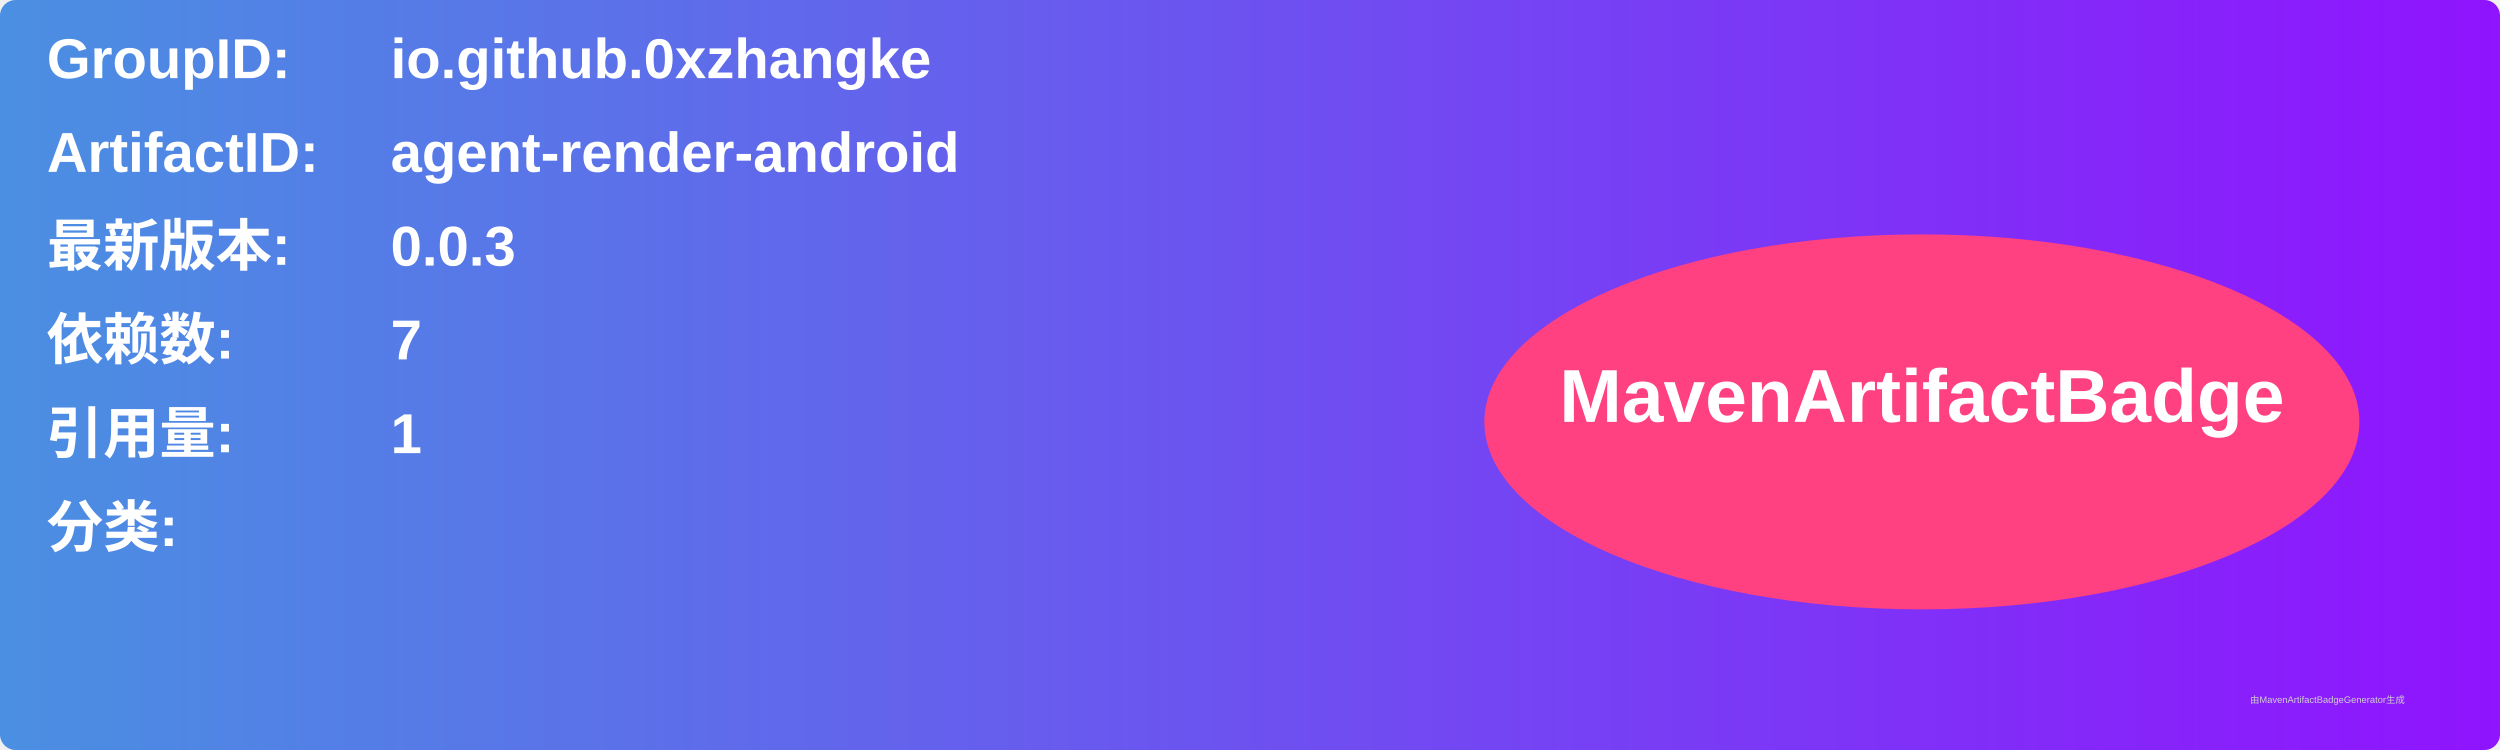
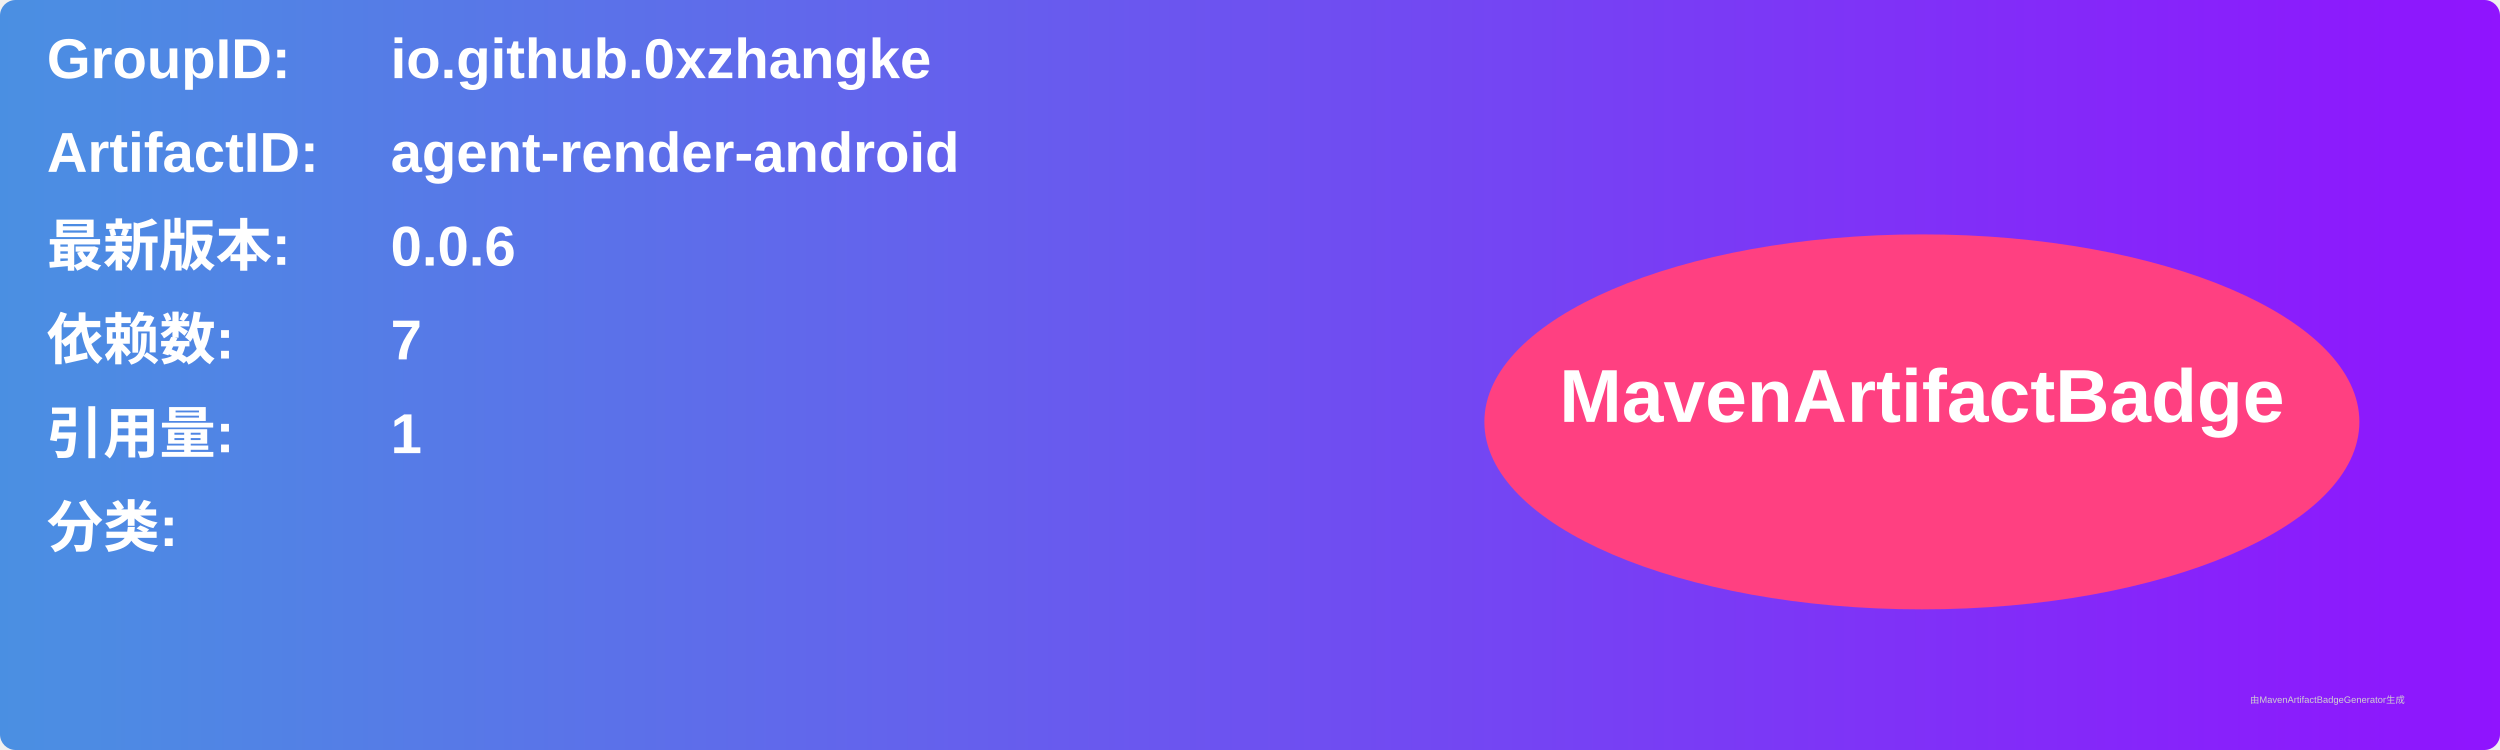
<svg xmlns="http://www.w3.org/2000/svg" width="800" height="240" viewBox="0 0 800 240">
  <linearGradient id="grad" x1="0%" y1="0%" x2="100%" y2="0%">
    <stop offset="0%" stop-color="#4a90e2" />
    <stop offset="100%" stop-color="#9013fe" />
  </linearGradient>
  <rect width="100%" height="100%" rx="5" ry="5" fill="url(#grad)" />
  <g transform="translate(15, 15)">
    <text x="0" y="10" font-family="Arial" font-size="18" fill="white" font-weight="bold" width="260">GroupID:</text>
    <text x="110" y="10" font-family="Arial" font-size="18" fill="white" font-weight="bold" width="460">io.github.0xzhangke</text>
    <text x="0" y="40" font-family="Arial" font-size="18" fill="white" font-weight="bold" width="260">ArtifactID:</text>
    <text x="110" y="40" font-family="Arial" font-size="18" fill="white" font-weight="bold" width="460">agent-render-android</text>
    <text x="0" y="70" font-family="Arial" font-size="18" fill="white" font-weight="bold">最新版本:</text>
    <text x="110" y="70" font-family="Arial" font-size="18" fill="white" font-weight="bold">
-       <tspan font-weight="bold">0.0.3</tspan>
+       <tspan font-weight="bold">0.0.6</tspan>
    </text>
    <text x="0" y="100" font-family="Arial" font-size="18" fill="white" font-weight="bold">依赖数: </text>
    <text x="110" y="100" font-family="Arial" font-size="18" fill="white">
      <tspan font-weight="bold">7</tspan>
    </text>
    <text x="0" y="130" font-family="Arial" font-size="18" fill="white" font-weight="bold">引用量: </text>
    <text x="110" y="130" font-family="Arial" font-size="18" fill="white">
      <tspan font-weight="bold">1</tspan>
    </text>
    <text x="0" y="160" font-family="Arial" font-size="18" fill="white" font-weight="bold">分类:</text>
    <text x="10" y="190" font-family="Arial" font-size="10" fill="white">
      <tspan font-weight="bold" />
    </text>
    <ellipse cx="600" cy="120" rx="140" ry="60" fill="#ff4081" />
    <text x="600" y="120" text-anchor="middle" font-family="Arial" font-size="24" fill="white" font-weight="bold">MavenArtifactBadge</text>
  </g>
  <text x="720" y="225" font-family="Arial" font-size="3" fill="#d0d0d0">由MavenArtifactBadgeGenerator生成</text>
</svg>
